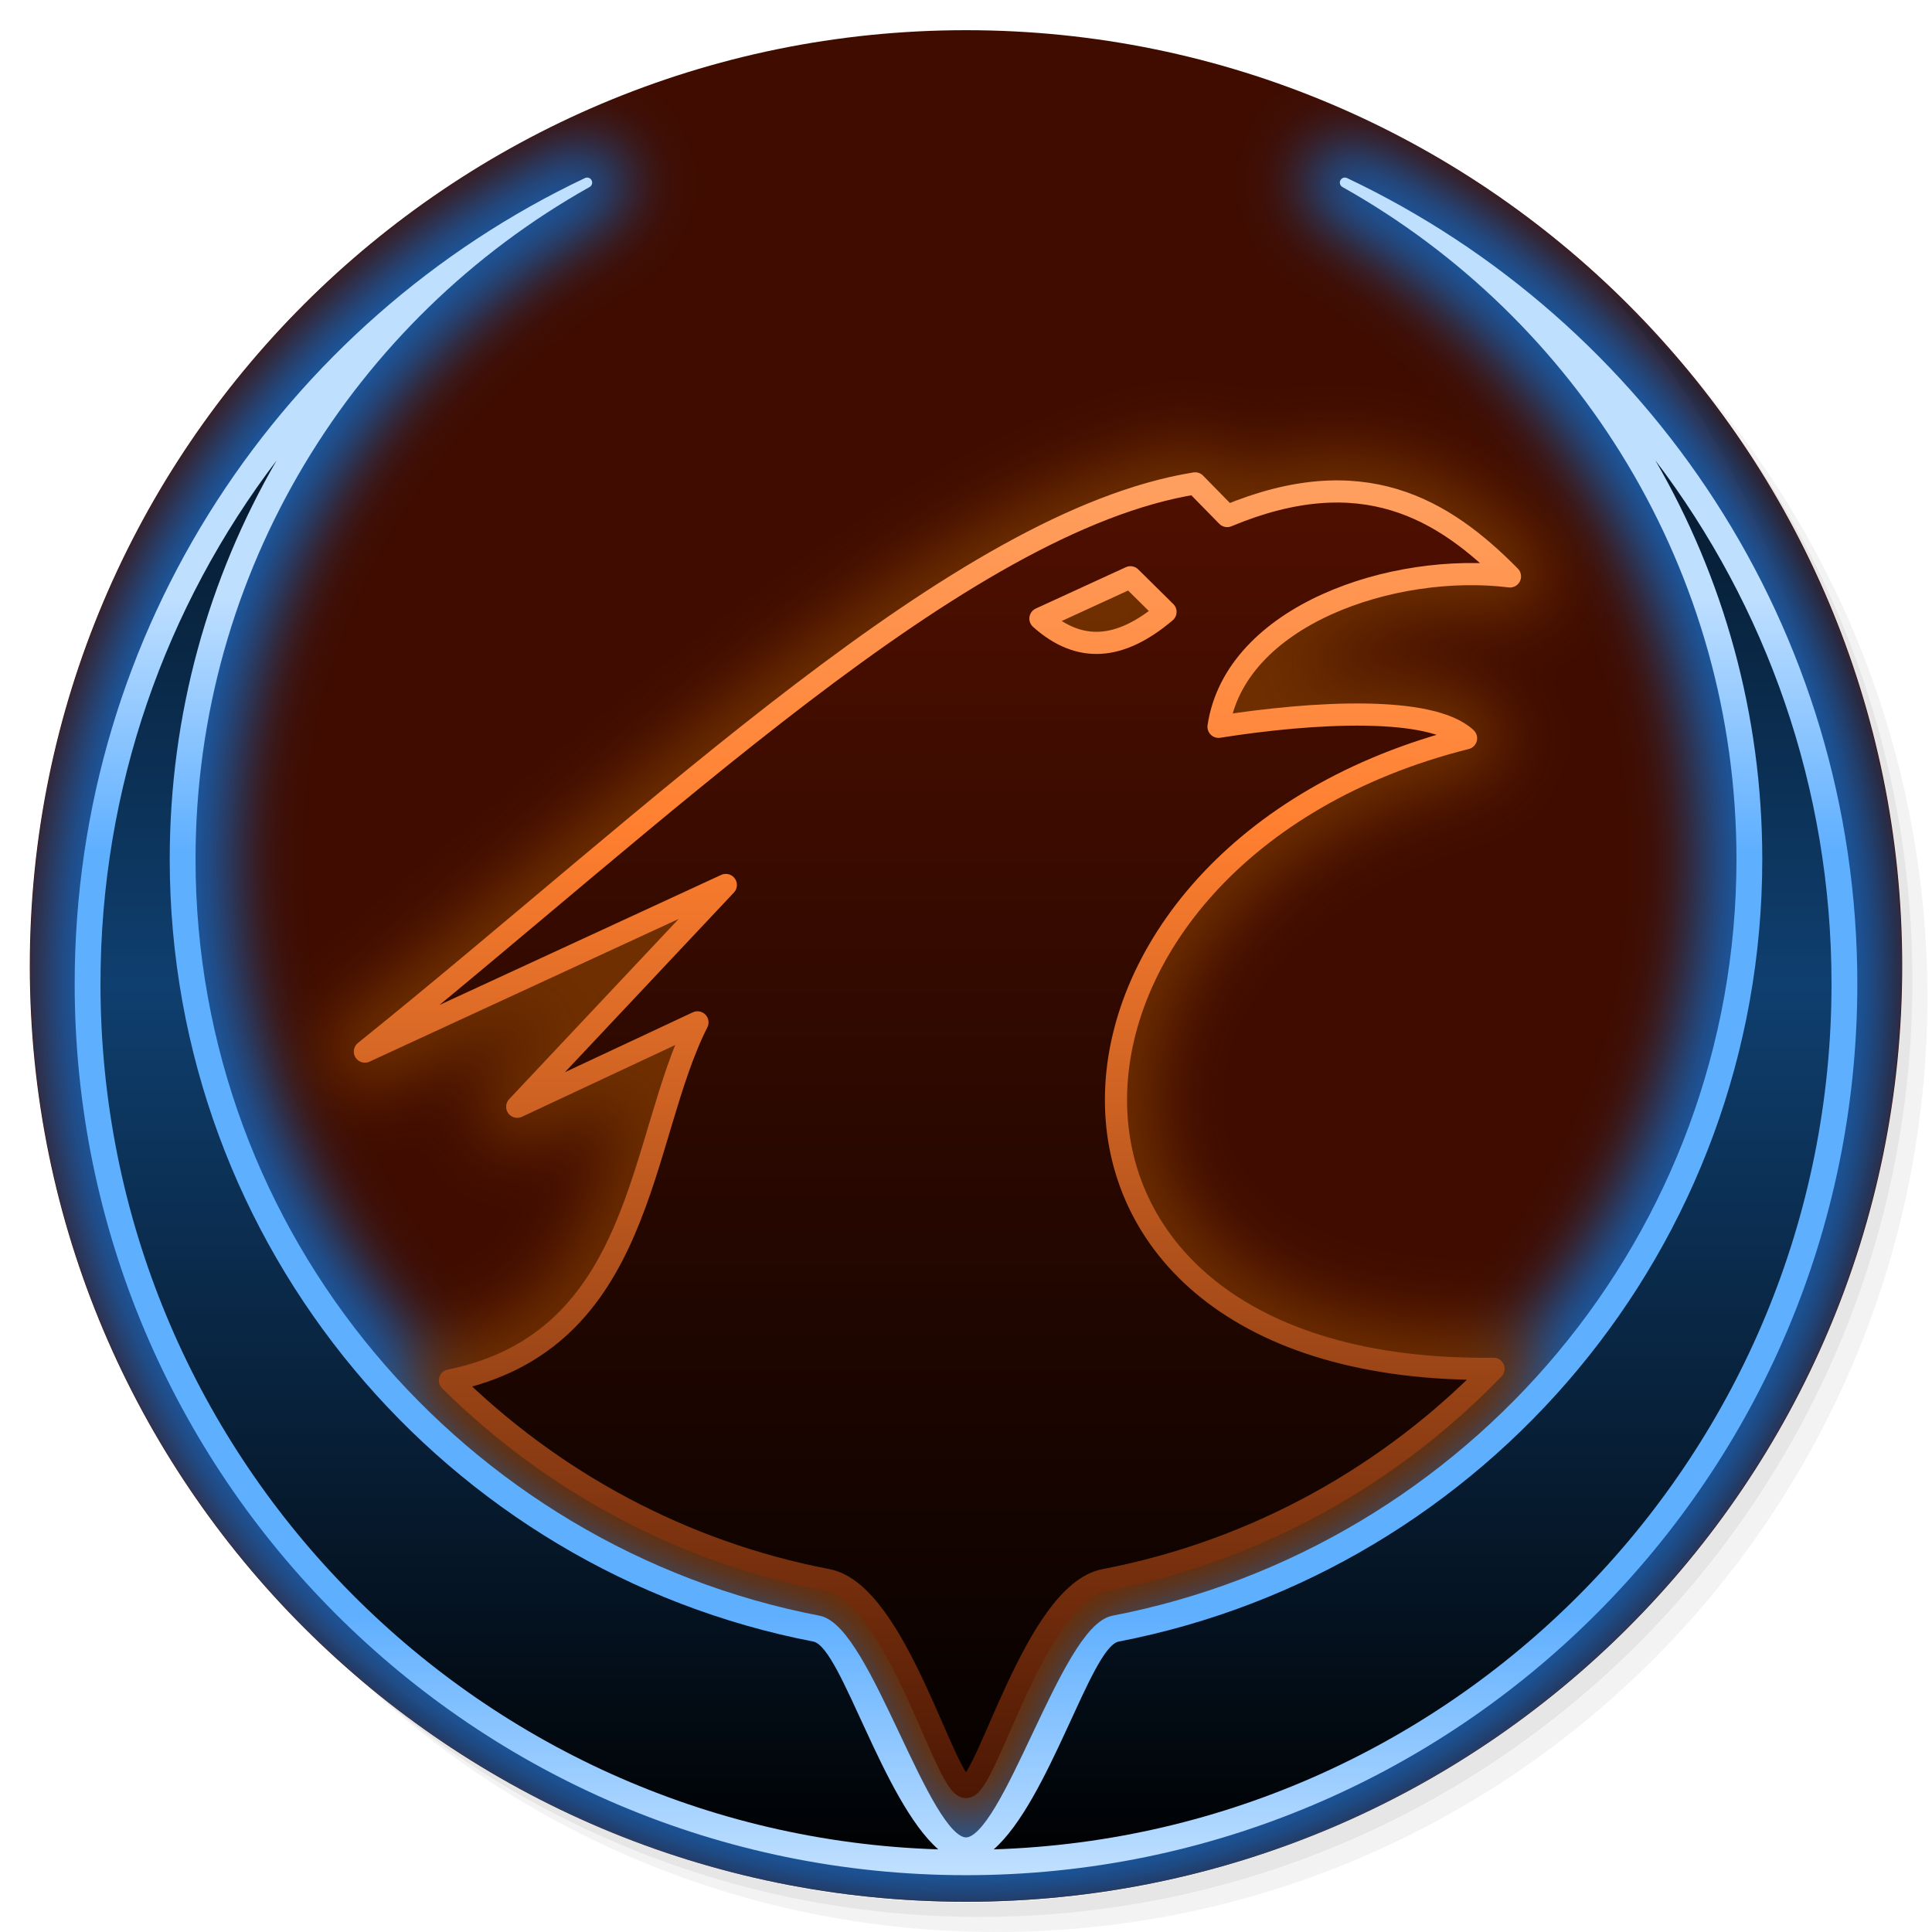
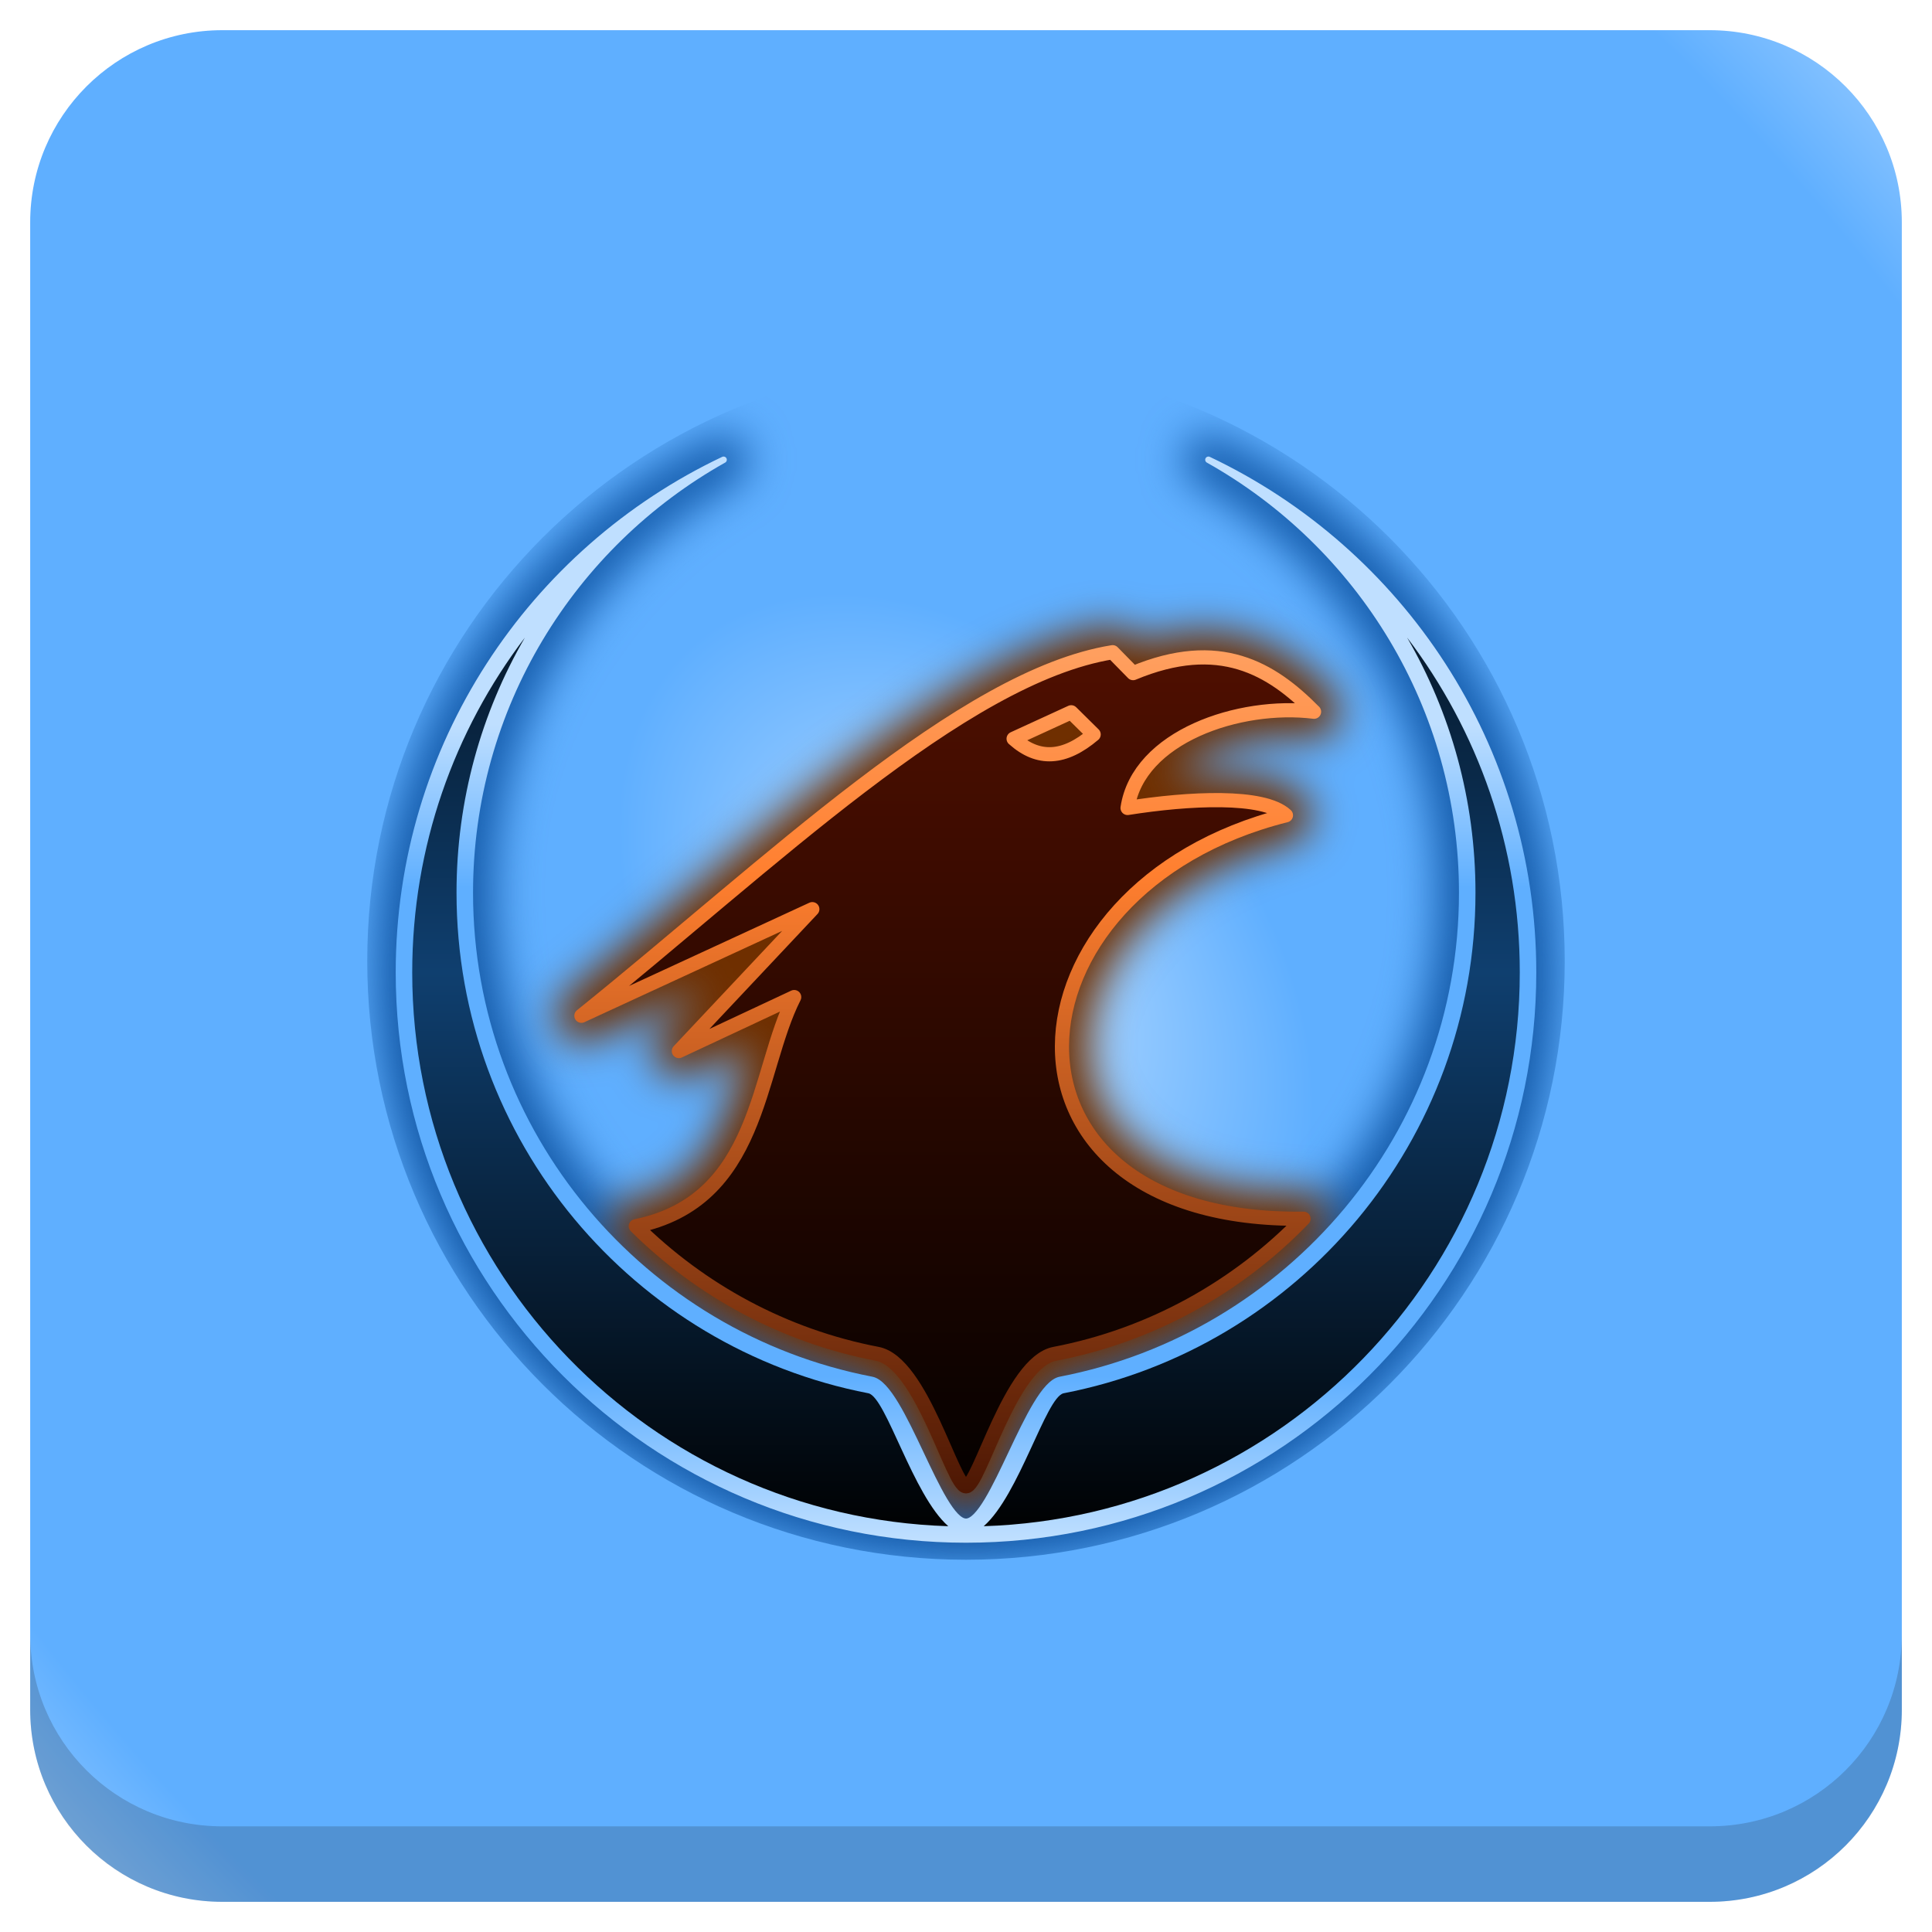
<svg xmlns="http://www.w3.org/2000/svg" xmlns:xlink="http://www.w3.org/1999/xlink" version="1.1" id="Layer_1" x="0px" y="0px" viewBox="0 0 256 256" enable-background="new 0 0 256 256" xml:space="preserve">
  <defs id="defs251">
    <clipPath id="b">
      <use width="100%" overflow="visible" xlink:href="#a" height="100%" id="use5" />
    </clipPath>
    <linearGradient x1="29.337" x2="81.837" y1="75.021" gradientUnits="userSpaceOnUse" y2="44.354" id="c">
      <stop id="stop10" offset="0" stop-opacity=".6" stop-color="#A52714" />
      <stop id="stop12" offset=".66" stop-opacity="0" stop-color="#A52714" />
    </linearGradient>
    <clipPath id="clipPath1232">
      <use width="100%" overflow="visible" xlink:href="#a" height="100%" id="use1230" />
    </clipPath>
    <clipPath id="clipPath1236">
      <use width="100%" overflow="visible" xlink:href="#a" height="100%" id="use1234" />
    </clipPath>
    <linearGradient x1="110.87" x2="52.538" y1="164.5" gradientUnits="userSpaceOnUse" y2="130.33" id="d">
      <stop id="stop23" offset="0" stop-opacity=".4" stop-color="#055524" />
      <stop id="stop25" offset=".33" stop-opacity="0" stop-color="#055524" />
    </linearGradient>
    <clipPath id="clipPath1244">
      <use width="100%" overflow="visible" xlink:href="#a" height="100%" id="use1242" />
    </clipPath>
    <clipPath id="clipPath1248">
      <use width="100%" overflow="visible" xlink:href="#a" height="100%" id="use1246" />
    </clipPath>
    <clipPath id="f">
      <use y="0" x="0" style="overflow:visible" id="use37" height="100%" xlink:href="#e" overflow="visible" width="100%" />
    </clipPath>
    <linearGradient x1="121.86" x2="136.55" y1="49.804" gradientUnits="userSpaceOnUse" y2="114.13" id="g">
      <stop id="stop42" offset="0" stop-opacity=".3" stop-color="#EA6100" />
      <stop id="stop44" offset=".66" stop-opacity="0" stop-color="#EA6100" />
    </linearGradient>
    <clipPath id="clipPath1258">
      <use width="100%" overflow="visible" xlink:href="#a" height="100%" id="use1256" />
    </clipPath>
    <clipPath id="clipPath1269">
      <use width="100%" overflow="visible" xlink:href="#a" height="100%" id="use1267" />
    </clipPath>
    <clipPath id="j">
      <use y="0" x="0" style="overflow:visible" id="use62" height="100%" xlink:href="#i" overflow="visible" width="100%" />
    </clipPath>
    <radialGradient id="l" gradientUnits="userSpaceOnUse" cy="55.948" cx="668.18" gradientTransform="translate(-576)" r="84.078">
      <stop stop-color="#3E2723" stop-opacity=".2" offset="0" id="stop73" />
      <stop stop-color="#3E2723" stop-opacity="0" offset="1" id="stop75" />
    </radialGradient>
    <clipPath id="clipPath1285">
      <use width="100%" overflow="visible" xlink:href="#a" height="100%" id="use1283" />
    </clipPath>
    <clipPath id="clipPath1289">
      <use width="100%" overflow="visible" xlink:href="#a" height="100%" id="use1287" />
    </clipPath>
    <clipPath id="n">
      <use y="0" x="0" style="overflow:visible" id="use83" height="100%" xlink:href="#m" overflow="visible" width="100%" />
    </clipPath>
    <radialGradient id="p" gradientUnits="userSpaceOnUse" cy="48.52" cx="597.88" gradientTransform="translate(-576)" r="78.044">
      <stop stop-color="#3E2723" stop-opacity=".2" offset="0" id="stop94" />
      <stop stop-color="#3E2723" stop-opacity="0" offset="1" id="stop96" />
    </radialGradient>
    <clipPath id="clipPath1305">
      <use width="100%" overflow="visible" xlink:href="#a" height="100%" id="use1303" />
    </clipPath>
    <radialGradient id="q" gradientUnits="userSpaceOnUse" cy="96.138" cx="671.84" gradientTransform="translate(-576)" r="87.87">
      <stop stop-color="#263238" stop-opacity=".2" offset="0" id="stop101" />
      <stop stop-color="#263238" stop-opacity="0" offset="1" id="stop103" />
    </radialGradient>
    <clipPath id="clipPath1312">
      <use width="100%" overflow="visible" xlink:href="#a" height="100%" id="use1310" />
    </clipPath>
    <clipPath id="clipPath1316">
      <use width="100%" overflow="visible" xlink:href="#a" height="100%" id="use1314" />
    </clipPath>
    <clipPath id="clipPath1320">
      <use width="100%" overflow="visible" xlink:href="#a" height="100%" id="use1318" />
    </clipPath>
    <clipPath id="clipPath1324">
      <use width="100%" overflow="visible" xlink:href="#a" height="100%" id="use1322" />
    </clipPath>
    <path d="m 8,184 h 83.77 l 38.88,-38.88 V 116 H 61.36 L 8,24.48 Z" id="e" />
    <path d="m 96,56 34.65,60 -38.88,68 H 184 V 56 Z" id="i" />
    <path d="M 21.97,8 V 48.34 L 61.36,116 96,56 h 88 V 8 Z" id="m" />
    <clipPath id="b-1">
      <use width="100%" overflow="visible" xlink:href="#a" height="100%" id="use5-7" />
    </clipPath>
    <clipPath id="clipPath1232-2">
      <use width="100%" overflow="visible" xlink:href="#a" height="100%" id="use1230-2" />
    </clipPath>
    <clipPath id="clipPath1236-6">
      <use width="100%" overflow="visible" xlink:href="#a" height="100%" id="use1234-1" />
    </clipPath>
    <clipPath id="clipPath1244-1">
      <use width="100%" overflow="visible" xlink:href="#a" height="100%" id="use1242-5" />
    </clipPath>
    <clipPath id="clipPath1248-9">
      <use width="100%" overflow="visible" xlink:href="#a" height="100%" id="use1246-4" />
    </clipPath>
    <clipPath id="f-9">
      <use y="0" x="0" style="overflow:visible" id="use37-0" height="100%" xlink:href="#e-8" overflow="visible" width="100%" />
    </clipPath>
    <clipPath id="clipPath1258-7">
      <use width="100%" overflow="visible" xlink:href="#a" height="100%" id="use1256-7" />
    </clipPath>
    <clipPath id="clipPath1269-1">
      <use width="100%" overflow="visible" xlink:href="#a" height="100%" id="use1267-1" />
    </clipPath>
    <clipPath id="j-5">
      <use y="0" x="0" style="overflow:visible" id="use62-9" height="100%" xlink:href="#i-5" overflow="visible" width="100%" />
    </clipPath>
    <radialGradient id="l-7" gradientUnits="userSpaceOnUse" cy="55.948" cx="668.18" gradientTransform="translate(-576)" r="84.078">
      <stop stop-color="#3E2723" stop-opacity=".2" offset="0" id="stop73-7" />
      <stop stop-color="#3E2723" stop-opacity="0" offset="1" id="stop75-6" />
    </radialGradient>
    <clipPath id="clipPath1285-7">
      <use width="100%" overflow="visible" xlink:href="#a" height="100%" id="use1283-3" />
    </clipPath>
    <clipPath id="clipPath1289-6">
      <use width="100%" overflow="visible" xlink:href="#a" height="100%" id="use1287-5" />
    </clipPath>
    <clipPath id="n-6">
      <use y="0" x="0" style="overflow:visible" id="use83-3" height="100%" xlink:href="#m-6" overflow="visible" width="100%" />
    </clipPath>
    <radialGradient id="p-9" gradientUnits="userSpaceOnUse" cy="48.52" cx="597.88" gradientTransform="translate(-576)" r="78.044">
      <stop stop-color="#3E2723" stop-opacity=".2" offset="0" id="stop94-4" />
      <stop stop-color="#3E2723" stop-opacity="0" offset="1" id="stop96-8" />
    </radialGradient>
    <clipPath id="clipPath1305-1">
      <use width="100%" overflow="visible" xlink:href="#a" height="100%" id="use1303-2" />
    </clipPath>
    <radialGradient id="q-9" gradientUnits="userSpaceOnUse" cy="96.138" cx="671.84" gradientTransform="translate(-576)" r="87.87">
      <stop stop-color="#263238" stop-opacity=".2" offset="0" id="stop101-3" />
      <stop stop-color="#263238" stop-opacity="0" offset="1" id="stop103-9" />
    </radialGradient>
    <clipPath id="clipPath1312-0">
      <use width="100%" overflow="visible" xlink:href="#a" height="100%" id="use1310-8" />
    </clipPath>
    <clipPath id="clipPath1316-8">
      <use width="100%" overflow="visible" xlink:href="#a" height="100%" id="use1314-5" />
    </clipPath>
    <clipPath id="clipPath1320-0">
      <use width="100%" overflow="visible" xlink:href="#a" height="100%" id="use1318-9" />
    </clipPath>
    <clipPath id="clipPath1324-6">
      <use width="100%" overflow="visible" xlink:href="#a" height="100%" id="use1322-3" />
    </clipPath>
    <path d="m 8,184 h 83.77 l 38.88,-38.88 V 116 H 61.36 L 8,24.48 Z" id="e-8" />
    <path d="m 96,56 34.65,60 -38.88,68 H 184 V 56 Z" id="i-5" />
    <path d="M 21.97,8 V 48.34 L 61.36,116 96,56 h 88 V 8 Z" id="m-6" />
    <radialGradient id="r" gradientUnits="userSpaceOnUse" cy="32.014" cx="34.286" gradientTransform="translate(-23.07961,-106.2699)" r="176.75">
      <stop stop-color="#fff" stop-opacity=".1" offset="0" id="stop130" />
      <stop stop-color="#fff" stop-opacity="0" offset="1" id="stop132" />
    </radialGradient>
    <clipPath id="b-0">
      <use y="0" x="0" style="overflow:visible" width="100%" overflow="visible" xlink:href="#a" height="100%" id="use5-5" />
    </clipPath>
    <clipPath id="clipPath963">
      <use y="0" x="0" style="overflow:visible" width="100%" overflow="visible" xlink:href="#a" height="100%" id="use961" />
    </clipPath>
    <clipPath id="clipPath967">
      <use y="0" x="0" style="overflow:visible" width="100%" overflow="visible" xlink:href="#a" height="100%" id="use965" />
    </clipPath>
    <radialGradient id="q-94" gradientUnits="userSpaceOnUse" cy="96.138" cx="671.84" gradientTransform="translate(-576)" r="87.87">
      <stop stop-color="#263238" stop-opacity=".2" offset="0" id="stop101-6" />
      <stop stop-color="#263238" stop-opacity="0" offset="1" id="stop103-92" />
    </radialGradient>
    <clipPath id="clipPath974">
      <use y="0" x="0" style="overflow:visible" width="100%" overflow="visible" xlink:href="#a" height="100%" id="use972" />
    </clipPath>
    <radialGradient id="p-2" gradientUnits="userSpaceOnUse" cy="48.52" cx="597.88" gradientTransform="translate(-576)" r="78.044">
      <stop stop-color="#3E2723" stop-opacity=".2" offset="0" id="stop94-47" />
      <stop stop-color="#3E2723" stop-opacity="0" offset="1" id="stop96-7" />
    </radialGradient>
    <clipPath id="clipPath981">
      <use y="0" x="0" style="overflow:visible" width="100%" overflow="visible" xlink:href="#a" height="100%" id="use979" />
    </clipPath>
    <clipPath id="clipPath985">
      <use y="0" x="0" style="overflow:visible" width="100%" overflow="visible" xlink:href="#a" height="100%" id="use983" />
    </clipPath>
    <clipPath id="n-5">
      <use width="100%" overflow="visible" xlink:href="#m-0" height="100%" id="use83-4" style="overflow:visible" x="0" y="0" />
    </clipPath>
    <radialGradient id="l-2" gradientUnits="userSpaceOnUse" cy="55.948" cx="668.18" gradientTransform="translate(-576)" r="84.078">
      <stop stop-color="#3E2723" stop-opacity=".2" offset="0" id="stop73-8" />
      <stop stop-color="#3E2723" stop-opacity="0" offset="1" id="stop75-9" />
    </radialGradient>
    <clipPath id="clipPath997">
      <use y="0" x="0" style="overflow:visible" width="100%" overflow="visible" xlink:href="#a" height="100%" id="use995" />
    </clipPath>
    <clipPath id="clipPath1001">
      <use y="0" x="0" style="overflow:visible" width="100%" overflow="visible" xlink:href="#a" height="100%" id="use999" />
    </clipPath>
    <clipPath id="j-3">
      <use width="100%" overflow="visible" xlink:href="#i-1" height="100%" id="use62-6" style="overflow:visible" x="0" y="0" />
    </clipPath>
    <clipPath id="clipPath1010">
      <use y="0" x="0" style="overflow:visible" width="100%" overflow="visible" xlink:href="#a" height="100%" id="use1008" />
    </clipPath>
    <clipPath id="clipPath1017">
      <use y="0" x="0" style="overflow:visible" width="100%" overflow="visible" xlink:href="#a" height="100%" id="use1015" />
    </clipPath>
    <clipPath id="f-0">
      <use width="100%" overflow="visible" xlink:href="#e-1" height="100%" id="use37-5" style="overflow:visible" x="0" y="0" />
    </clipPath>
    <clipPath id="clipPath1029">
      <use y="0" x="0" style="overflow:visible" width="100%" overflow="visible" xlink:href="#a" height="100%" id="use1027" />
    </clipPath>
    <clipPath id="clipPath1033">
      <use y="0" x="0" style="overflow:visible" width="100%" overflow="visible" xlink:href="#a" height="100%" id="use1031" />
    </clipPath>
    <clipPath id="clipPath1043">
      <use y="0" x="0" style="overflow:visible" width="100%" overflow="visible" xlink:href="#a" height="100%" id="use1041" />
    </clipPath>
    <clipPath id="clipPath1047">
      <use y="0" x="0" style="overflow:visible" width="100%" overflow="visible" xlink:href="#a" height="100%" id="use1045" />
    </clipPath>
    <path id="e-1" d="m 8,184 h 83.77 l 38.88,-38.88 V 116 H 61.36 L 8,24.48 Z" />
    <path id="i-1" d="m 96,56 34.65,60 -38.88,68 H 184 V 56 Z" />
    <path id="m-0" d="M 21.97,8 V 48.34 L 61.36,116 96,56 h 88 V 8 Z" />
    <circle r="88" cx="96" cy="96" id="a" />
    <path d="m8 184h83.77l38.88-38.88v-29.12h-69.29l-53.36-91.52z" id="e-6" />
    <path d="m96 56l34.65 60-38.88 68h92.23v-128z" id="i-2" />
    <path d="m21.97 8v40.34l39.39 67.66 34.64-60h88v-48z" id="m-8" />
    <defs id="defs1820">
      <path d="M 21.97,8 V 48.34 L 61.36,116 96,56 h 88 V 8 Z" id="path1928" />
    </defs>
    <clipPath id="n-7">
      <use id="use1822" height="100%" xlink:href="#m-8" overflow="visible" width="100%" style="overflow:visible" x="0" y="0" />
    </clipPath>
    <defs id="defs1799">
      <path d="m 96,56 34.65,60 -38.88,68 H 184 V 56 Z" id="path1918" />
    </defs>
    <clipPath id="j-6">
      <use id="use1801" height="100%" xlink:href="#i-2" overflow="visible" width="100%" style="overflow:visible" x="0" y="0" />
    </clipPath>
    <defs id="defs1774">
      <path d="m 8,184 h 83.77 l 38.88,-38.88 V 116 H 61.36 L 8,24.48 Z" id="path1902" />
    </defs>
    <clipPath id="f-06">
      <use id="use1776" height="100%" xlink:href="#e-6" overflow="visible" width="100%" style="overflow:visible" x="0" y="0" />
    </clipPath>
    <linearGradient x1="110.87" x2="52.538" y1="164.5" gradientUnits="userSpaceOnUse" y2="130.33" id="linearGradient1897">
      <stop id="stop1762" offset="0" stop-opacity=".4" stop-color="#055524" />
      <stop id="stop1764" offset=".33" stop-opacity="0" stop-color="#055524" />
    </linearGradient>
    <linearGradient x1="29.337" x2="81.837" y1="75.021" gradientUnits="userSpaceOnUse" y2="44.354" id="linearGradient1889">
      <stop id="stop1749" offset="0" stop-opacity=".6" stop-color="#A52714" />
      <stop id="stop1751" offset=".66" stop-opacity="0" stop-color="#A52714" />
    </linearGradient>
    <linearGradient id="linearGradient1910" y2="114.13" gradientUnits="userSpaceOnUse" y1="49.804" x2="136.55" x1="121.86">
      <stop stop-color="#EA6100" stop-opacity=".3" offset="0" id="stop1781" />
      <stop stop-color="#EA6100" stop-opacity="0" offset=".66" id="stop1783" />
    </linearGradient>
    <clipPath id="b-3">
      <use y="0" x="0" style="overflow:visible" width="100%" overflow="visible" xlink:href="#a" height="100%" id="use5-1" />
    </clipPath>
    <clipPath id="clipPath1024">
      <use y="0" x="0" style="overflow:visible" width="100%" overflow="visible" xlink:href="#a" height="100%" id="use1022" />
    </clipPath>
    <clipPath id="clipPath1028">
      <use y="0" x="0" style="overflow:visible" width="100%" overflow="visible" xlink:href="#a" height="100%" id="use1026" />
    </clipPath>
    <clipPath id="clipPath1035">
      <use y="0" x="0" style="overflow:visible" width="100%" overflow="visible" xlink:href="#a" height="100%" id="use1033" />
    </clipPath>
    <clipPath id="clipPath1039">
      <use y="0" x="0" style="overflow:visible" width="100%" overflow="visible" xlink:href="#a" height="100%" id="use1037" />
    </clipPath>
    <clipPath id="f-6">
      <use y="0" x="0" style="overflow:visible" id="use37-8" height="100%" xlink:href="#e-61" overflow="visible" width="100%" />
    </clipPath>
    <clipPath id="clipPath1048">
      <use y="0" x="0" style="overflow:visible" width="100%" overflow="visible" xlink:href="#a" height="100%" id="use1046" />
    </clipPath>
    <clipPath id="clipPath1058">
      <use y="0" x="0" style="overflow:visible" width="100%" overflow="visible" xlink:href="#a" height="100%" id="use1056" />
    </clipPath>
    <clipPath id="j-66">
      <use y="0" x="0" style="overflow:visible" id="use62-4" height="100%" xlink:href="#i-59" overflow="visible" width="100%" />
    </clipPath>
    <radialGradient id="l-9" gradientUnits="userSpaceOnUse" cy="55.948" cx="668.18" gradientTransform="translate(-576)" r="84.078">
      <stop stop-color="#3E2723" stop-opacity=".2" offset="0" id="stop73-5" />
      <stop stop-color="#3E2723" stop-opacity="0" offset="1" id="stop75-0" />
    </radialGradient>
    <clipPath id="clipPath1073">
      <use y="0" x="0" style="overflow:visible" width="100%" overflow="visible" xlink:href="#a" height="100%" id="use1071" />
    </clipPath>
    <clipPath id="clipPath1077">
      <use y="0" x="0" style="overflow:visible" width="100%" overflow="visible" xlink:href="#a" height="100%" id="use1075" />
    </clipPath>
    <clipPath id="n-4">
      <use y="0" x="0" style="overflow:visible" id="use83-8" height="100%" xlink:href="#m-4" overflow="visible" width="100%" />
    </clipPath>
    <radialGradient id="p-7" gradientUnits="userSpaceOnUse" cy="48.52" cx="597.88" gradientTransform="translate(-576)" r="78.044">
      <stop stop-color="#3E2723" stop-opacity=".2" offset="0" id="stop94-1" />
      <stop stop-color="#3E2723" stop-opacity="0" offset="1" id="stop96-72" />
    </radialGradient>
    <clipPath id="clipPath1092">
      <use y="0" x="0" style="overflow:visible" width="100%" overflow="visible" xlink:href="#a" height="100%" id="use1090" />
    </clipPath>
    <radialGradient id="q-7" gradientUnits="userSpaceOnUse" cy="96.138" cx="671.84" gradientTransform="translate(-576)" r="87.87">
      <stop stop-color="#263238" stop-opacity=".2" offset="0" id="stop101-2" />
      <stop stop-color="#263238" stop-opacity="0" offset="1" id="stop103-2" />
    </radialGradient>
    <clipPath id="clipPath1099">
      <use y="0" x="0" style="overflow:visible" width="100%" overflow="visible" xlink:href="#a" height="100%" id="use1097" />
    </clipPath>
    <clipPath id="clipPath1103">
      <use y="0" x="0" style="overflow:visible" width="100%" overflow="visible" xlink:href="#a" height="100%" id="use1101" />
    </clipPath>
    <clipPath id="clipPath1107">
      <use y="0" x="0" style="overflow:visible" width="100%" overflow="visible" xlink:href="#a" height="100%" id="use1105" />
    </clipPath>
    <clipPath id="clipPath1111">
      <use y="0" x="0" style="overflow:visible" width="100%" overflow="visible" xlink:href="#a" height="100%" id="use1109" />
    </clipPath>
    <radialGradient id="r-6" gradientUnits="userSpaceOnUse" cy="32.014" cx="34.286" gradientTransform="translate(-7,-7)" r="176.75">
      <stop stop-color="#fff" stop-opacity=".1" offset="0" id="stop130-1" />
      <stop stop-color="#fff" stop-opacity="0" offset="1" id="stop132-0" />
    </radialGradient>
    <path d="m 8,184 h 83.77 l 38.88,-38.88 V 116 H 61.36 L 8,24.48 Z" id="e-61" />
    <path d="m 96,56 34.65,60 -38.88,68 H 184 V 56 Z" id="i-59" />
    <path d="M 21.97,8 V 48.34 L 61.36,116 96,56 h 88 V 8 Z" id="m-4" />
    <clipPath id="b-9">
      <use y="0" x="0" style="overflow:visible" width="100%" overflow="visible" xlink:href="#a" height="100%" id="use5-0" />
    </clipPath>
    <clipPath id="clipPath1024-7">
      <use y="0" x="0" style="overflow:visible" width="100%" overflow="visible" xlink:href="#a" height="100%" id="use1022-7" />
    </clipPath>
    <clipPath id="clipPath1028-1">
      <use y="0" x="0" style="overflow:visible" width="100%" overflow="visible" xlink:href="#a" height="100%" id="use1026-1" />
    </clipPath>
    <clipPath id="clipPath1035-7">
      <use y="0" x="0" style="overflow:visible" width="100%" overflow="visible" xlink:href="#a" height="100%" id="use1033-7" />
    </clipPath>
    <clipPath id="clipPath1039-6">
      <use y="0" x="0" style="overflow:visible" width="100%" overflow="visible" xlink:href="#a" height="100%" id="use1037-7" />
    </clipPath>
    <clipPath id="f-3">
      <use y="0" x="0" style="overflow:visible" id="use37-6" height="100%" xlink:href="#e-9" overflow="visible" width="100%" />
    </clipPath>
    <clipPath id="clipPath1048-3">
      <use y="0" x="0" style="overflow:visible" width="100%" overflow="visible" xlink:href="#a" height="100%" id="use1046-9" />
    </clipPath>
    <clipPath id="clipPath1058-4">
      <use y="0" x="0" style="overflow:visible" width="100%" overflow="visible" xlink:href="#a" height="100%" id="use1056-8" />
    </clipPath>
    <clipPath id="j-1">
      <use y="0" x="0" style="overflow:visible" id="use62-2" height="100%" xlink:href="#i-6" overflow="visible" width="100%" />
    </clipPath>
    <radialGradient id="l-93" gradientUnits="userSpaceOnUse" cy="55.948" cx="668.18" gradientTransform="translate(-576)" r="84.078">
      <stop stop-color="#3E2723" stop-opacity=".2" offset="0" id="stop73-9" />
      <stop stop-color="#3E2723" stop-opacity="0" offset="1" id="stop75-08" />
    </radialGradient>
    <clipPath id="clipPath1073-8">
      <use y="0" x="0" style="overflow:visible" width="100%" overflow="visible" xlink:href="#a" height="100%" id="use1071-5" />
    </clipPath>
    <clipPath id="clipPath1077-0">
      <use y="0" x="0" style="overflow:visible" width="100%" overflow="visible" xlink:href="#a" height="100%" id="use1075-9" />
    </clipPath>
    <clipPath id="n-63">
      <use y="0" x="0" style="overflow:visible" id="use83-85" height="100%" xlink:href="#m-2" overflow="visible" width="100%" />
    </clipPath>
    <radialGradient id="p-6" gradientUnits="userSpaceOnUse" cy="48.52" cx="597.88" gradientTransform="translate(-576)" r="78.044">
      <stop stop-color="#3E2723" stop-opacity=".2" offset="0" id="stop94-11" />
      <stop stop-color="#3E2723" stop-opacity="0" offset="1" id="stop96-5" />
    </radialGradient>
    <clipPath id="clipPath1092-9">
      <use y="0" x="0" style="overflow:visible" width="100%" overflow="visible" xlink:href="#a" height="100%" id="use1090-8" />
    </clipPath>
    <radialGradient id="q-4" gradientUnits="userSpaceOnUse" cy="96.138" cx="671.84" gradientTransform="translate(-576)" r="87.87">
      <stop stop-color="#263238" stop-opacity=".2" offset="0" id="stop101-8" />
      <stop stop-color="#263238" stop-opacity="0" offset="1" id="stop103-1" />
    </radialGradient>
    <clipPath id="clipPath1099-0">
      <use y="0" x="0" style="overflow:visible" width="100%" overflow="visible" xlink:href="#a" height="100%" id="use1097-3" />
    </clipPath>
    <clipPath id="clipPath1103-0">
      <use y="0" x="0" style="overflow:visible" width="100%" overflow="visible" xlink:href="#a" height="100%" id="use1101-4" />
    </clipPath>
    <clipPath id="clipPath1107-4">
      <use y="0" x="0" style="overflow:visible" width="100%" overflow="visible" xlink:href="#a" height="100%" id="use1105-4" />
    </clipPath>
    <clipPath id="clipPath1111-4">
      <use y="0" x="0" style="overflow:visible" width="100%" overflow="visible" xlink:href="#a" height="100%" id="use1109-7" />
    </clipPath>
    <radialGradient id="r-63" gradientUnits="userSpaceOnUse" cy="32.014" cx="34.286" gradientTransform="translate(-7,-7)" r="176.75">
      <stop stop-color="#fff" stop-opacity=".1" offset="0" id="stop130-17" />
      <stop stop-color="#fff" stop-opacity="0" offset="1" id="stop132-5" />
    </radialGradient>
    <path d="m 8,184 h 83.77 l 38.88,-38.88 V 116 H 61.36 L 8,24.48 Z" id="e-9" />
    <path d="m 96,56 34.65,60 -38.88,68 H 184 V 56 Z" id="i-6" />
    <path d="M 21.97,8 V 48.34 L 61.36,116 96,56 h 88 V 8 Z" id="m-2" />
    <clipPath clipPathUnits="userSpaceOnUse" id="clipPath1112">
      <circle style="display:inline;fill:#17171d;fill-opacity:1;stroke:none;stroke-width:2.74;stroke-miterlimit:4;stroke-dasharray:none;stroke-opacity:1" id="circle1114" cx="128" cy="128" r="124" />
    </clipPath>
    <linearGradient xlink:href="#linearGradient3698" id="linearGradient3705" gradientUnits="userSpaceOnUse" x1="1024" y1="640" x2="1024" y2="384" gradientTransform="matrix(0.9174845,0,0,0.9174845,-811.5042,-339.386)" />
    <linearGradient id="linearGradient3698">
      <stop style="stop-color:#000000;stop-opacity:1;" offset="0" id="stop3700" />
      <stop id="stop3706" offset="0.5" style="stop-color:#0f3f6f;stop-opacity:1;" />
      <stop style="stop-color:#000000;stop-opacity:1;" offset="1" id="stop3702" />
    </linearGradient>
    <linearGradient xlink:href="#linearGradient3606" id="linearGradient3708" gradientUnits="userSpaceOnUse" gradientTransform="matrix(0.9174845,0,0,0.9174845,-811.5042,-1278.89)" x1="1024" y1="1664" x2="1024" y2="1480" />
    <linearGradient id="linearGradient3606">
      <stop style="stop-color:#bfdfff;stop-opacity:1;" offset="0" id="stop3608" />
      <stop id="stop3616" offset="0.2" style="stop-color:#5fafff;stop-opacity:1;" />
      <stop id="stop3614" offset="0.8" style="stop-color:#5fafff;stop-opacity:1;" />
      <stop style="stop-color:#bfdfff;stop-opacity:1;" offset="1" id="stop3610" />
    </linearGradient>
    <linearGradient gradientTransform="matrix(5.338094,0,0,5.338094,-0.1142555,2.25179)" xlink:href="#linearGradient3606" id="linearGradient3659" x1="24" y1="46" x2="24" y2="14.375" gradientUnits="userSpaceOnUse" />
    <linearGradient xlink:href="#linearGradient3674" id="linearGradient4196" x1="1024" y1="640" x2="1024" y2="440" gradientUnits="userSpaceOnUse" gradientTransform="matrix(0.9174844,0,0,0.9174844,-811.5042,-339.386)" />
    <linearGradient id="linearGradient3674">
      <stop style="stop-color:#000000;stop-opacity:1;" offset="0" id="stop3676" />
      <stop style="stop-color:#4f0f00;stop-opacity:1;" offset="1" id="stop3678" />
    </linearGradient>
    <linearGradient xlink:href="#linearGradient3666" id="linearGradient4204" x1="1024" y1="640" x2="1024" y2="440" gradientUnits="userSpaceOnUse" gradientTransform="matrix(0.9174844,0,0,0.9174844,-811.5042,-339.386)" />
    <linearGradient id="linearGradient3666">
      <stop style="stop-color:#3f0f00;stop-opacity:1;" offset="0" id="stop3668" />
      <stop id="stop3671" offset="0.75" style="stop-color:#ff7f2f;stop-opacity:1;" />
      <stop style="stop-color:#ff9f5f;stop-opacity:1;" offset="1" id="stop3670" />
    </linearGradient>
    <filter style="color-interpolation-filters:sRGB" id="filter3621">
      <feGaussianBlur stdDeviation="0.805" id="feGaussianBlur3623" />
    </filter>
    <filter style="color-interpolation-filters:sRGB" id="filter3634">
      <feGaussianBlur stdDeviation="0.794" id="feGaussianBlur3636" />
    </filter>
    <clipPath clipPathUnits="userSpaceOnUse" id="clipPath1209">
      <circle style="display:inline;fill:#17171d;fill-opacity:1;stroke:none;stroke-width:0.513;stroke-miterlimit:4;stroke-dasharray:none;stroke-opacity:1" id="circle1211" cx="-146.018" cy="132.879" r="23.229" />
    </clipPath>
-     <radialGradient xlink:href="#linearGradient3674" id="radialGradient1137" cx="128" cy="128" fx="128" fy="128" r="124" gradientUnits="userSpaceOnUse" gradientTransform="matrix(-1.442732,-1.737065,1.172522,-0.9738468,162.5869,474.9967)" />
+     <radialGradient xlink:href="#linearGradient3606" id="radialGradient1137" cx="128" cy="128" fx="128" fy="128" r="124" gradientUnits="userSpaceOnUse" gradientTransform="matrix(-1.442732,-1.737065,1.172522,-0.9738468,162.5869,474.9967)" />
    <radialGradient xlink:href="#linearGradient3674" id="radialGradient1145" cx="128" cy="128" fx="128" fy="128" r="124" gradientUnits="userSpaceOnUse" />
    <linearGradient xlink:href="#linearGradient3674" id="linearGradient1163" gradientUnits="userSpaceOnUse" gradientTransform="matrix(0.9174844,0,0,0.9174844,-811.5042,-339.386)" x1="1024" y1="640" x2="1024" y2="440" />
    <linearGradient xlink:href="#linearGradient3666" id="linearGradient1165" gradientUnits="userSpaceOnUse" gradientTransform="matrix(0.9174844,0,0,0.9174844,-811.5042,-339.386)" x1="1024" y1="640" x2="1024" y2="440" />
    <linearGradient xlink:href="#linearGradient3606" id="linearGradient1167" gradientUnits="userSpaceOnUse" gradientTransform="matrix(0.9174845,0,0,0.9174845,-811.5042,-1278.89)" x1="1024" y1="1664" x2="1024" y2="1480" />
    <linearGradient xlink:href="#linearGradient3606" id="linearGradient1169" gradientUnits="userSpaceOnUse" gradientTransform="matrix(5.338094,0,0,5.338094,-0.1142555,2.25179)" x1="24" y1="46" x2="24" y2="14.375" />
    <linearGradient xlink:href="#linearGradient3698" id="linearGradient1171" gradientUnits="userSpaceOnUse" gradientTransform="matrix(0.9174845,0,0,0.9174845,-811.5042,-339.386)" x1="1024" y1="640" x2="1024" y2="384" />
+     <linearGradient xlink:href="#linearGradient3606" id="linearGradient1162" x1="3.95" y1="128" x2="252.05" y2="128" gradientUnits="userSpaceOnUse" />
  </defs>
-   <g id="layer4" style="display:none">
+   <g id="layer4" style="display:inline">
    <rect style="display:inline;fill:url(#radialGradient1137);fill-opacity:1;stroke-width:1.418" id="rect1101" width="248" height="248" x="4" y="4" ry="25.456" />
  </g>
-   <g id="layer3" style="display:none">
+   <g id="layer3" style="display:inline">
    <path style="display:inline;opacity:0.5;fill:#17171d;fill-opacity:0.392;stroke-width:1.418" d="m 4,216.545 v 10 C 4,240.647 15.353,252 29.455,252 H 226.545 C 240.647,252 252,240.647 252,226.545 v -10 C 252,230.647 240.647,242 226.545,242 H 29.455 C 15.353,242 4,230.647 4,216.545 Z" id="rect1101-3" />
  </g>
-   <g id="layer5" style="display:none">
+   <g id="layer5" style="display:inline">
    <g style="display:inline" id="g1154" transform="matrix(0.6398238,0,0,0.6398238,46.10255,45.44073)">
      <path style="fill:none;stroke:#000000;stroke-width:1px;stroke-linecap:butt;stroke-linejoin:miter;stroke-opacity:1" d="m 47.245,97.737 v 0" id="path1142" />
      <path id="path1144" d="m -155.422,113.433 c -7.442,3.529 -12.595,11.11 -12.595,19.889 0,12.144 9.856,22 22,22 12.144,0 22,-9.856 22,-22 0,-8.779 -5.153,-16.361 -12.595,-19.889 5.874,3.297 9.845,9.584 9.845,16.795 0,9.375 -6.714,17.19 -15.592,18.901 -1.185,0.228 -2.626,5.505 -3.658,5.505 -1.031,0 -2.473,-5.277 -3.658,-5.505 -8.878,-1.71 -15.592,-9.526 -15.592,-18.901 0,-7.211 3.971,-13.498 9.845,-16.795 z" style="fill:#174f8f;fill-opacity:1;stroke:#175faf;stroke-width:2;stroke-linejoin:round;stroke-miterlimit:4;stroke-dasharray:none;stroke-opacity:1;filter:url(#filter3634)" transform="matrix(5.338094,0,0,5.338094,907.4553,-581.3204)" clip-path="url(#clipPath1209)" />
      <path id="path1146" d="m -140.33,120.899 c -5.844,0.943 -13.322,8.241 -20.609,14.105 l 8.959,-4.136 -5.178,5.505 4.474,-2.095 c -1.469,2.895 -1.311,7.902 -6.145,8.889 2.517,2.491 5.751,4.259 9.367,4.952 1.724,0.328 2.927,5.14 3.443,5.14 0.516,0 1.719,-4.812 3.443,-5.14 3.755,-0.72 7.097,-2.599 9.652,-5.242 -12.786,0.16 -11.978,-12.813 -0.682,-15.651 -0.871,-0.812 -3.771,-0.66 -6.145,-0.285 0.414,-2.766 4.336,-4.091 7.235,-3.733 -1.657,-1.681 -3.674,-2.895 -7.02,-1.499 z m -1.606,2.331 0.87,0.859 c -1.136,0.962 -2.145,1.026 -3.104,0.167 z" style="fill:#5f1f00;fill-opacity:1;stroke:#6f2f00;stroke-width:2;stroke-linejoin:round;stroke-miterlimit:4;stroke-dasharray:none;stroke-opacity:1;filter:url(#filter3621)" transform="matrix(5.338094,0,0,5.338094,907.4553,-581.3204)" />
      <path style="fill:url(#linearGradient1163);fill-opacity:1;fill-rule:evenodd;stroke:url(#linearGradient1165);stroke-width:2.936;stroke-linejoin:round;stroke-miterlimit:4;stroke-dasharray:none;stroke-opacity:1" d="M 158.363,64.049 C 127.167,69.081 87.247,108.038 48.351,139.341 L 96.175,117.263 68.535,146.652 92.419,135.469 c -7.84,15.454 -7,42.183 -32.8,47.451 13.434,13.295 30.697,22.736 50.003,26.435 9.203,1.749 15.626,27.439 18.378,27.439 2.752,0 9.175,-25.69 18.378,-27.439 20.045,-3.841 37.884,-13.872 51.523,-27.983 -68.254,0.853 -63.941,-68.397 -3.641,-83.548 -4.651,-4.333 -20.129,-3.521 -32.8,-1.52 2.208,-14.766 23.147,-21.838 38.62,-19.927 -8.843,-8.971 -19.61,-15.453 -37.473,-7.999 z m -8.573,12.443 4.645,4.587 c -6.064,5.136 -11.453,5.477 -16.572,0.889 z" id="path1148" />
      <path style="fill:url(#linearGradient1167);fill-opacity:1;stroke:url(#linearGradient1169);stroke-width:1.335;stroke-linejoin:round;stroke-miterlimit:4;stroke-dasharray:none;stroke-opacity:1" d="m 77.796,24.196 c -39.727,18.836 -67.234,59.307 -67.234,106.17 0,64.826 52.612,117.438 117.438,117.438 64.826,0 117.438,-52.612 117.438,-117.438 0,-46.863 -27.507,-87.335 -67.234,-106.17 31.355,17.602 52.555,51.161 52.555,89.655 0,50.045 -35.84,91.764 -83.233,100.895 -6.324,1.218 -14.02,29.388 -19.525,29.388 -5.505,0 -13.202,-28.17 -19.525,-29.388 -47.393,-9.13 -83.233,-50.85 -83.233,-100.895 0,-38.494 21.199,-72.053 52.555,-89.655 z" id="path1150" />
      <path style="fill:url(#linearGradient1171);fill-opacity:1;stroke:none;stroke-width:5.338" d="M 36.653,61.01 C 22.008,80.27 13.314,104.304 13.314,130.366 c 0,62.109 49.378,112.745 111.016,114.685 -7.34,-6.422 -12.845,-26.607 -16.515,-27.525 -48.658,-9.386 -85.326,-52.278 -85.326,-103.675 0,-19.25 5.159,-37.305 14.164,-52.841 z m 182.694,0 c 9.005,15.536 14.164,33.592 14.164,52.841 0,51.398 -36.668,94.29 -85.326,103.675 -3.67,0.918 -9.175,21.102 -16.515,27.525 61.638,-1.941 111.016,-52.576 111.016,-114.685 0,-26.062 -8.693,-50.096 -23.338,-69.356 z" id="path1152" />
    </g>
  </g>
-   <g id="layer2" style="display:inline">
+   <g id="layer2" style="display:none">
    <circle style="display:none;fill:url(#radialGradient1145);fill-opacity:1;stroke:none;stroke-width:2.74;stroke-miterlimit:4;stroke-dasharray:none;stroke-opacity:1" id="path1090" cx="128" cy="128" r="124" />
-     <ellipse style="display:inline;fill:#400c00;fill-opacity:1;stroke:none;stroke-width:2.741;stroke-miterlimit:4;stroke-dasharray:none;stroke-opacity:1" id="path1090-3" cx="128" cy="128" rx="124.05" ry="124" />
-   </g>
-   <g id="layer6" style="display:inline">
+     <ellipse style="display:inline;fill:url(#linearGradient1162);fill-opacity:1;stroke:none;stroke-width:2.741;stroke-miterlimit:4;stroke-dasharray:none;stroke-opacity:1" id="path1090-3" cx="128" cy="128" rx="124.05" ry="124" />
+   </g>
+   <g id="layer6" style="display:none">
    <g id="g2548" style="display:inline" transform="translate(-2.960187,1.58543)">
      <path d="m 256.36,128.415 c 0,-33.9 -13.5,-64.5 -35.4,-86.9 -0.4,-0.3 -0.7,-0.7 -1.1,-1 21.3,22.3 34.5,52.6 34.5,86 0,68.5 -55.2,124 -123.4,124 -32.9,0 -62.9,-13 -85,-34.1 0.3,0.3 0.6,0.6 0.9,0.9 22.2,21.7 52.6,35.1 86,35.1 68.2,0 123.5,-55.5 123.5,-124 z" id="path238" style="display:inline;opacity:0.1" />
      <path d="m 219.86,40.415 c -0.7,-0.6 -1.4,-1.3 -2,-1.9 -0.7,-0.6 -1.4,-1.2 -2.1,-1.9 19.1,21.8 30.7,50.5 30.7,81.8 0,68.5 -55.2,124 -123.4,124 -30.9,0 -59.2,-11.4 -80.9,-30.3 0.6,0.7 1.2,1.4 1.9,2.1 0.6,0.7 1.3,1.4 1.9,2 22.1,21.1 52.1,34.1 85,34.1 68.2,0 123.4,-55.5 123.4,-124 0,-33.3 -13.1,-63.6 -34.5,-85.9 z" id="path240" style="display:inline;opacity:0.2" />
      <path d="m 220.96,41.515 c 21.9,22.4 35.4,53.1 35.4,86.9 0,68.5 -55.2,124 -123.4,124 -33.5,0 -63.8,-13.4 -86,-35.1 22.4,22.9 53.6,37.1 88,37.1 68.2,0 123.4,-55.5 123.4,-124 -0.1,-34.9 -14.4,-66.4 -37.4,-88.9 z" id="path236" style="display:inline;opacity:0.05" />
    </g>
  </g>
-   <g id="layer7">
+   <g id="layer7" style="display:none">
    <g style="display:inline" id="g1191">
      <path style="fill:none;stroke:#000000;stroke-width:1px;stroke-linecap:butt;stroke-linejoin:miter;stroke-opacity:1" d="m 47.245,97.737 v 0" id="path1179" />
      <path id="path1181" d="m -155.422,113.433 c -7.442,3.529 -12.595,11.11 -12.595,19.889 0,12.144 9.856,22 22,22 12.144,0 22,-9.856 22,-22 0,-8.779 -5.153,-16.361 -12.595,-19.889 5.874,3.297 9.845,9.584 9.845,16.795 0,9.375 -6.714,17.19 -15.592,18.901 -1.185,0.228 -2.626,5.505 -3.658,5.505 -1.031,0 -2.473,-5.277 -3.658,-5.505 -8.878,-1.71 -15.592,-9.526 -15.592,-18.901 0,-7.211 3.971,-13.498 9.845,-16.795 z" style="fill:#174f8f;fill-opacity:1;stroke:#175faf;stroke-width:2;stroke-linejoin:round;stroke-miterlimit:4;stroke-dasharray:none;stroke-opacity:1;filter:url(#filter3634)" transform="matrix(5.338094,0,0,5.338094,907.4553,-581.3204)" clip-path="url(#clipPath1209)" />
      <path id="path1183" d="m -140.33,120.899 c -5.844,0.943 -13.322,8.241 -20.609,14.105 l 8.959,-4.136 -5.178,5.505 4.474,-2.095 c -1.469,2.895 -1.311,7.902 -6.145,8.889 2.517,2.491 5.751,4.259 9.367,4.952 1.724,0.328 2.927,5.14 3.443,5.14 0.516,0 1.719,-4.812 3.443,-5.14 3.755,-0.72 7.097,-2.599 9.652,-5.242 -12.786,0.16 -11.978,-12.813 -0.682,-15.651 -0.871,-0.812 -3.771,-0.66 -6.145,-0.285 0.414,-2.766 4.336,-4.091 7.235,-3.733 -1.657,-1.681 -3.674,-2.895 -7.02,-1.499 z m -1.606,2.331 0.87,0.859 c -1.136,0.962 -2.145,1.026 -3.104,0.167 z" style="fill:#5f1f00;fill-opacity:1;stroke:#6f2f00;stroke-width:2;stroke-linejoin:round;stroke-miterlimit:4;stroke-dasharray:none;stroke-opacity:1;filter:url(#filter3621)" transform="matrix(5.338094,0,0,5.338094,907.4553,-581.3204)" />
      <path style="fill:url(#linearGradient4196);fill-opacity:1;fill-rule:evenodd;stroke:url(#linearGradient4204);stroke-width:2.936;stroke-linejoin:round;stroke-miterlimit:4;stroke-dasharray:none;stroke-opacity:1" d="M 158.363,64.049 C 127.167,69.081 87.247,108.038 48.351,139.341 L 96.175,117.263 68.535,146.652 92.419,135.469 c -7.84,15.454 -7,42.183 -32.8,47.451 13.434,13.295 30.697,22.736 50.003,26.435 9.203,1.749 15.626,27.439 18.378,27.439 2.752,0 9.175,-25.69 18.378,-27.439 20.045,-3.841 37.884,-13.872 51.523,-27.983 -68.254,0.853 -63.941,-68.397 -3.641,-83.548 -4.651,-4.333 -20.129,-3.521 -32.8,-1.52 2.208,-14.766 23.147,-21.838 38.62,-19.927 -8.843,-8.971 -19.61,-15.453 -37.473,-7.999 z m -8.573,12.443 4.645,4.587 c -6.064,5.136 -11.453,5.477 -16.572,0.889 z" id="path1185" />
      <path style="fill:url(#linearGradient3708);fill-opacity:1;stroke:url(#linearGradient3659);stroke-width:1.335;stroke-linejoin:round;stroke-miterlimit:4;stroke-dasharray:none;stroke-opacity:1" d="m 77.796,24.196 c -39.727,18.836 -67.234,59.307 -67.234,106.17 0,64.826 52.612,117.438 117.438,117.438 64.826,0 117.438,-52.612 117.438,-117.438 0,-46.863 -27.507,-87.335 -67.234,-106.17 31.355,17.602 52.555,51.161 52.555,89.655 0,50.045 -35.84,91.764 -83.233,100.895 -6.324,1.218 -14.02,29.388 -19.525,29.388 -5.505,0 -13.202,-28.17 -19.525,-29.388 -47.393,-9.13 -83.233,-50.85 -83.233,-100.895 0,-38.494 21.199,-72.053 52.555,-89.655 z" id="path1187" />
      <path style="fill:url(#linearGradient3705);fill-opacity:1;stroke:none;stroke-width:5.338" d="M 36.653,61.01 C 22.008,80.27 13.314,104.304 13.314,130.366 c 0,62.109 49.378,112.745 111.016,114.685 -7.34,-6.422 -12.845,-26.607 -16.515,-27.525 -48.658,-9.386 -85.326,-52.278 -85.326,-103.675 0,-19.25 5.159,-37.305 14.164,-52.841 z m 182.694,0 c 9.005,15.536 14.164,33.592 14.164,52.841 0,51.398 -36.668,94.29 -85.326,103.675 -3.67,0.918 -9.175,21.102 -16.515,27.525 61.638,-1.941 111.016,-52.576 111.016,-114.685 0,-26.062 -8.693,-50.096 -23.338,-69.356 z" id="path1189" />
    </g>
  </g>
  <g id="layer1" style="display:none">
    <g id="g1140">
      <path id="path1167" d="m 47.245,97.737 v 0" style="fill:none;stroke:#000000;stroke-width:1px;stroke-linecap:butt;stroke-linejoin:miter;stroke-opacity:1" />
      <path clip-path="url(#clipPath1209)" transform="matrix(5.338094,0,0,5.338094,907.4553,-581.3204)" style="fill:#174f8f;fill-opacity:1;stroke:#175faf;stroke-width:2;stroke-linejoin:round;stroke-miterlimit:4;stroke-dasharray:none;stroke-opacity:1;filter:url(#filter3634)" d="m -155.422,113.433 c -7.442,3.529 -12.595,11.11 -12.595,19.889 0,12.144 9.856,22 22,22 12.144,0 22,-9.856 22,-22 0,-8.779 -5.153,-16.361 -12.595,-19.889 5.874,3.297 9.845,9.584 9.845,16.795 0,9.375 -6.714,17.19 -15.592,18.901 -1.185,0.228 -2.626,5.505 -3.658,5.505 -1.031,0 -2.473,-5.277 -3.658,-5.505 -8.878,-1.71 -15.592,-9.526 -15.592,-18.901 0,-7.211 3.971,-13.498 9.845,-16.795 z" id="RingGlow" />
      <path transform="matrix(5.338094,0,0,5.338094,907.4553,-581.3204)" style="fill:#5f1f00;fill-opacity:1;stroke:#6f2f00;stroke-width:2;stroke-linejoin:round;stroke-miterlimit:4;stroke-dasharray:none;stroke-opacity:1;filter:url(#filter3621)" d="m -140.33,120.899 c -5.844,0.943 -13.322,8.241 -20.609,14.105 l 8.959,-4.136 -5.178,5.505 4.474,-2.095 c -1.469,2.895 -1.311,7.902 -6.145,8.889 2.517,2.491 5.751,4.259 9.367,4.952 1.724,0.328 2.927,5.14 3.443,5.14 0.516,0 1.719,-4.812 3.443,-5.14 3.755,-0.72 7.097,-2.599 9.652,-5.242 -12.786,0.16 -11.978,-12.813 -0.682,-15.651 -0.871,-0.812 -3.771,-0.66 -6.145,-0.285 0.414,-2.766 4.336,-4.091 7.235,-3.733 -1.657,-1.681 -3.674,-2.895 -7.02,-1.499 z m -1.606,2.331 0.87,0.859 c -1.136,0.962 -2.145,1.026 -3.104,0.167 z" id="PhoenixHeadGlow" />
      <path id="PhoenixHead" d="M 158.363,64.049 C 127.167,69.081 87.247,108.038 48.351,139.341 L 96.175,117.263 68.535,146.652 92.419,135.469 c -7.84,15.454 -7,42.183 -32.8,47.451 13.434,13.295 30.697,22.736 50.003,26.435 9.203,1.749 15.626,27.439 18.378,27.439 2.752,0 9.175,-25.69 18.378,-27.439 20.045,-3.841 37.884,-13.872 51.523,-27.983 -68.254,0.853 -63.941,-68.397 -3.641,-83.548 -4.651,-4.333 -20.129,-3.521 -32.8,-1.52 2.208,-14.766 23.147,-21.838 38.62,-19.927 -8.843,-8.971 -19.61,-15.453 -37.473,-7.999 z m -8.573,12.443 4.645,4.587 c -6.064,5.136 -11.453,5.477 -16.572,0.889 z" style="fill:url(#linearGradient4196);fill-opacity:1;fill-rule:evenodd;stroke:url(#linearGradient4204);stroke-width:2.936;stroke-linejoin:round;stroke-miterlimit:4;stroke-dasharray:none;stroke-opacity:1" />
      <path id="RingBorder" d="m 77.796,24.196 c -39.727,18.836 -67.234,59.307 -67.234,106.17 0,64.826 52.612,117.438 117.438,117.438 64.826,0 117.438,-52.612 117.438,-117.438 0,-46.863 -27.507,-87.335 -67.234,-106.17 31.355,17.602 52.555,51.161 52.555,89.655 0,50.045 -35.84,91.764 -83.233,100.895 -6.324,1.218 -14.02,29.388 -19.525,29.388 -5.505,0 -13.202,-28.17 -19.525,-29.388 -47.393,-9.13 -83.233,-50.85 -83.233,-100.895 0,-38.494 21.199,-72.053 52.555,-89.655 z" style="fill:url(#linearGradient3708);fill-opacity:1;stroke:url(#linearGradient3659);stroke-width:1.335;stroke-linejoin:round;stroke-miterlimit:4;stroke-dasharray:none;stroke-opacity:1" />
      <path id="RingBody" d="M 36.653,61.01 C 22.008,80.27 13.314,104.304 13.314,130.366 c 0,62.109 49.378,112.745 111.016,114.685 -7.34,-6.422 -12.845,-26.607 -16.515,-27.525 -48.658,-9.386 -85.326,-52.278 -85.326,-103.675 0,-19.25 5.159,-37.305 14.164,-52.841 z m 182.694,0 c 9.005,15.536 14.164,33.592 14.164,52.841 0,51.398 -36.668,94.29 -85.326,103.675 -3.67,0.918 -9.175,21.102 -16.515,27.525 61.638,-1.941 111.016,-52.576 111.016,-114.685 0,-26.062 -8.693,-50.096 -23.338,-69.356 z" style="fill:url(#linearGradient3705);fill-opacity:1;stroke:none;stroke-width:5.338" />
    </g>
  </g>
</svg>
